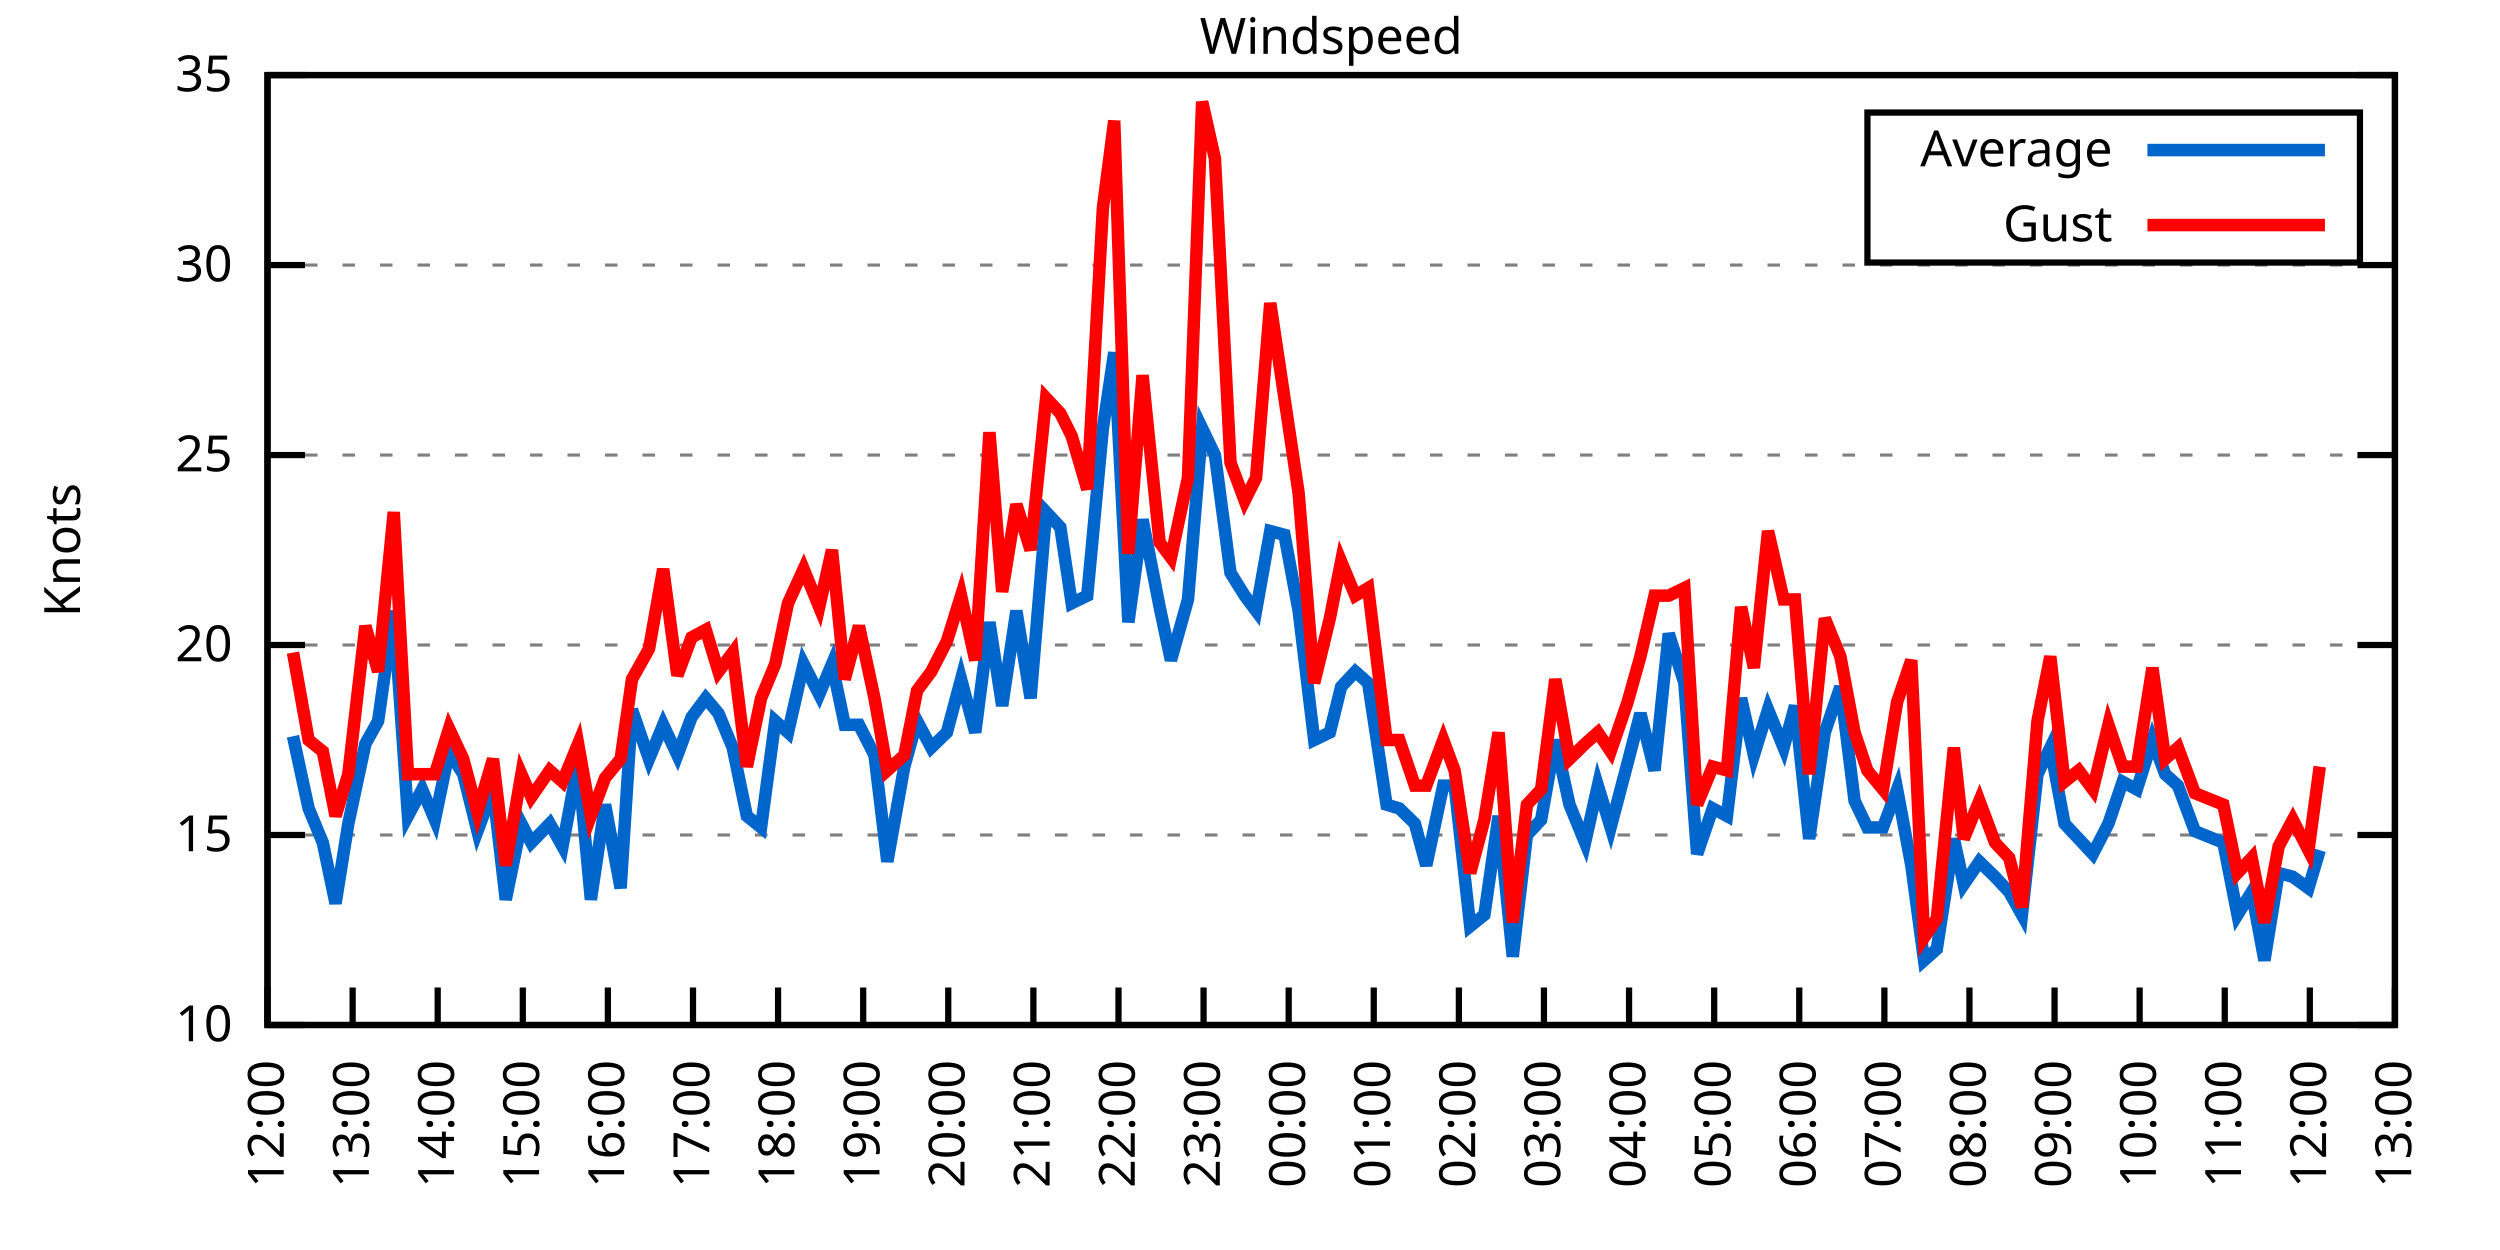
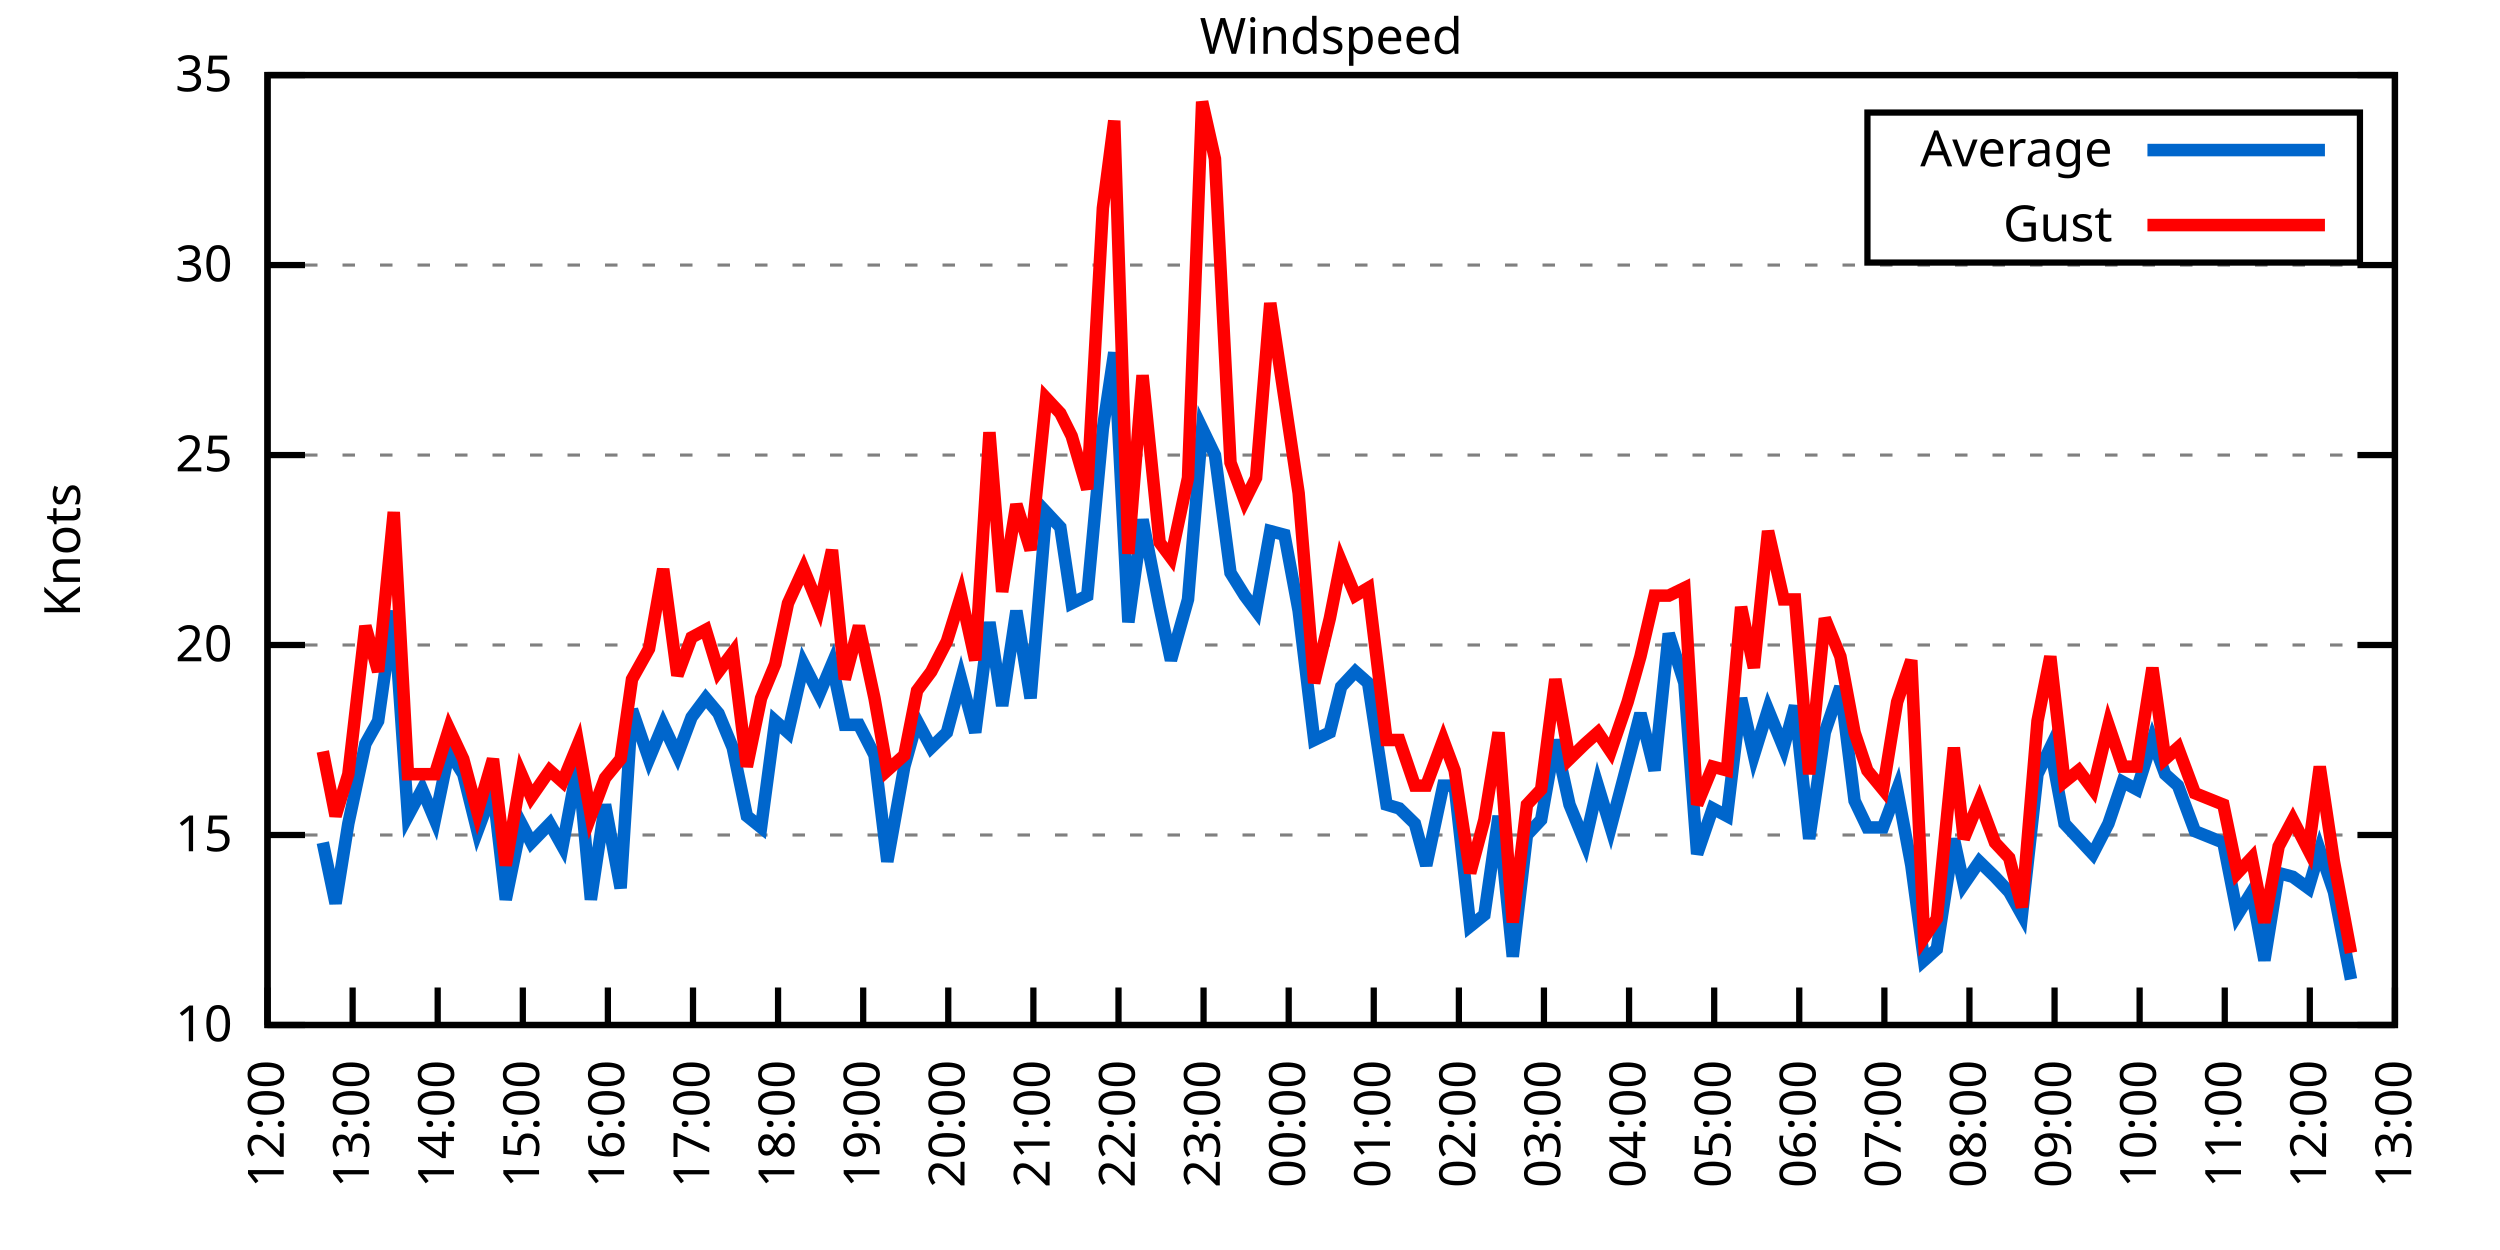
<svg xmlns="http://www.w3.org/2000/svg" xmlns:xlink="http://www.w3.org/1999/xlink" width="400" height="200" viewBox="0 0 400 200">
  <g id="gnuplot_canvas">
    <rect x="0" y="0" width="400" height="200" fill="none" />
    <defs>
      <circle id="gpDot" r="0.5" stroke-width="0.5" stroke="currentColor" />
      <path id="gpPt0" stroke-width="0.333" stroke="currentColor" d="M-1,0 h2 M0,-1 v2" />
      <path id="gpPt1" stroke-width="0.333" stroke="currentColor" d="M-1,-1 L1,1 M1,-1 L-1,1" />
      <path id="gpPt2" stroke-width="0.333" stroke="currentColor" d="M-1,0 L1,0 M0,-1 L0,1 M-1,-1 L1,1 M-1,1 L1,-1" />
      <rect id="gpPt3" stroke-width="0.333" stroke="currentColor" x="-1" y="-1" width="2" height="2" />
      <rect id="gpPt4" stroke-width="0.333" stroke="currentColor" fill="currentColor" x="-1" y="-1" width="2" height="2" />
      <circle id="gpPt5" stroke-width="0.333" stroke="currentColor" cx="0" cy="0" r="1" />
      <use xlink:href="#gpPt5" id="gpPt6" fill="currentColor" stroke="none" />
      <path id="gpPt7" stroke-width="0.333" stroke="currentColor" d="M0,-1.33 L-1.33,0.67 L1.33,0.67 z" />
      <use xlink:href="#gpPt7" id="gpPt8" fill="currentColor" stroke="none" />
      <use xlink:href="#gpPt7" id="gpPt9" stroke="currentColor" transform="rotate(180)" />
      <use xlink:href="#gpPt9" id="gpPt10" fill="currentColor" stroke="none" />
      <use xlink:href="#gpPt3" id="gpPt11" stroke="currentColor" transform="rotate(45)" />
      <use xlink:href="#gpPt11" id="gpPt12" fill="currentColor" stroke="none" />
      <path id="gpPt13" stroke-width="0.333" stroke="currentColor" d="M0,1.330 L1.265,0.411 L0.782,-1.067 L-0.782,-1.076 L-1.265,0.411 z" />
      <use xlink:href="#gpPt13" id="gpPt14" fill="currentColor" stroke="none" />
      <filter id="textbox" filterUnits="objectBoundingBox" x="0" y="0" height="1" width="1">
        <feFlood flood-color="white" flood-opacity="1" result="bgnd" />
        <feComposite in="SourceGraphic" in2="bgnd" operator="atop" />
      </filter>
      <filter id="greybox" filterUnits="objectBoundingBox" x="0" y="0" height="1" width="1">
        <feFlood flood-color="lightgrey" flood-opacity="1" result="grey" />
        <feComposite in="SourceGraphic" in2="grey" operator="atop" />
      </filter>
    </defs>
    <g fill="none" color="white" stroke="currentColor" stroke-width="1.00" stroke-linecap="butt" stroke-linejoin="miter">
</g>
    <g fill="none" color="black" stroke="currentColor" stroke-width="1.00" stroke-linecap="butt" stroke-linejoin="miter">
      <g stroke="none" shape-rendering="crispEdges">
        <polygon fill="rgb(255, 255, 255)" points="42.80,164.00 383.18,164.00 383.18,12.02 42.80,12.02 " />
      </g>
    </g>
    <g fill="none" color="black" stroke="currentColor" stroke-width="1.00" stroke-linecap="butt" stroke-linejoin="miter">
</g>
    <g fill="none" color="black" stroke="black" stroke-width="0.50" stroke-linecap="butt" stroke-linejoin="miter">
</g>
    <g fill="none" color="gray" stroke="currentColor" stroke-width="0.50" stroke-linecap="butt" stroke-linejoin="miter">
      <path stroke="gray" stroke-dasharray="2,4" class="gridline" d="M42.80,164.00 L383.19,164.00  " />
    </g>
    <g fill="none" color="gray" stroke="gray" stroke-width="1.00" stroke-linecap="butt" stroke-linejoin="miter">
</g>
    <g fill="none" color="black" stroke="currentColor" stroke-width="1.00" stroke-linecap="butt" stroke-linejoin="miter">
      <path stroke="black" d="M42.80,164.00 L48.80,164.00 M383.19,164.00 L377.19,164.00  " />
      <g transform="translate(37.20,166.60)" stroke="none" fill="black" font-family="Sans" font-size="8.00" text-anchor="end">
        <text>
          <tspan font-family="Sans"> 10</tspan>
        </text>
      </g>
    </g>
    <g fill="none" color="black" stroke="currentColor" stroke-width="1.00" stroke-linecap="butt" stroke-linejoin="miter">
</g>
    <g fill="none" color="black" stroke="black" stroke-width="0.50" stroke-linecap="butt" stroke-linejoin="miter">
</g>
    <g fill="none" color="gray" stroke="currentColor" stroke-width="0.50" stroke-linecap="butt" stroke-linejoin="miter">
      <path stroke="gray" stroke-dasharray="2,4" class="gridline" d="M42.80,133.60 L383.19,133.60  " />
    </g>
    <g fill="none" color="gray" stroke="gray" stroke-width="1.00" stroke-linecap="butt" stroke-linejoin="miter">
</g>
    <g fill="none" color="black" stroke="currentColor" stroke-width="1.00" stroke-linecap="butt" stroke-linejoin="miter">
      <path stroke="black" d="M42.80,133.60 L48.80,133.60 M383.19,133.60 L377.19,133.60  " />
      <g transform="translate(37.20,136.20)" stroke="none" fill="black" font-family="Sans" font-size="8.00" text-anchor="end">
        <text>
          <tspan font-family="Sans"> 15</tspan>
        </text>
      </g>
    </g>
    <g fill="none" color="black" stroke="currentColor" stroke-width="1.00" stroke-linecap="butt" stroke-linejoin="miter">
</g>
    <g fill="none" color="black" stroke="black" stroke-width="0.50" stroke-linecap="butt" stroke-linejoin="miter">
</g>
    <g fill="none" color="gray" stroke="currentColor" stroke-width="0.50" stroke-linecap="butt" stroke-linejoin="miter">
      <path stroke="gray" stroke-dasharray="2,4" class="gridline" d="M42.80,103.20 L383.19,103.20  " />
    </g>
    <g fill="none" color="gray" stroke="gray" stroke-width="1.00" stroke-linecap="butt" stroke-linejoin="miter">
</g>
    <g fill="none" color="black" stroke="currentColor" stroke-width="1.00" stroke-linecap="butt" stroke-linejoin="miter">
      <path stroke="black" d="M42.80,103.20 L48.80,103.20 M383.19,103.20 L377.19,103.20  " />
      <g transform="translate(37.20,105.80)" stroke="none" fill="black" font-family="Sans" font-size="8.00" text-anchor="end">
        <text>
          <tspan font-family="Sans"> 20</tspan>
        </text>
      </g>
    </g>
    <g fill="none" color="black" stroke="currentColor" stroke-width="1.00" stroke-linecap="butt" stroke-linejoin="miter">
</g>
    <g fill="none" color="black" stroke="black" stroke-width="0.50" stroke-linecap="butt" stroke-linejoin="miter">
</g>
    <g fill="none" color="gray" stroke="currentColor" stroke-width="0.50" stroke-linecap="butt" stroke-linejoin="miter">
      <path stroke="gray" stroke-dasharray="2,4" class="gridline" d="M42.80,72.81 L383.19,72.81  " />
    </g>
    <g fill="none" color="gray" stroke="gray" stroke-width="1.00" stroke-linecap="butt" stroke-linejoin="miter">
</g>
    <g fill="none" color="black" stroke="currentColor" stroke-width="1.00" stroke-linecap="butt" stroke-linejoin="miter">
      <path stroke="black" d="M42.80,72.81 L48.80,72.81 M383.19,72.81 L377.19,72.81  " />
      <g transform="translate(37.20,75.41)" stroke="none" fill="black" font-family="Sans" font-size="8.00" text-anchor="end">
        <text>
          <tspan font-family="Sans"> 25</tspan>
        </text>
      </g>
    </g>
    <g fill="none" color="black" stroke="currentColor" stroke-width="1.00" stroke-linecap="butt" stroke-linejoin="miter">
</g>
    <g fill="none" color="black" stroke="black" stroke-width="0.50" stroke-linecap="butt" stroke-linejoin="miter">
</g>
    <g fill="none" color="gray" stroke="currentColor" stroke-width="0.50" stroke-linecap="butt" stroke-linejoin="miter">
      <path stroke="gray" stroke-dasharray="2,4" class="gridline" d="M42.80,42.41 L383.19,42.41  " />
    </g>
    <g fill="none" color="gray" stroke="gray" stroke-width="1.00" stroke-linecap="butt" stroke-linejoin="miter">
</g>
    <g fill="none" color="black" stroke="currentColor" stroke-width="1.00" stroke-linecap="butt" stroke-linejoin="miter">
      <path stroke="black" d="M42.80,42.41 L48.80,42.41 M383.19,42.41 L377.19,42.41  " />
      <g transform="translate(37.20,45.01)" stroke="none" fill="black" font-family="Sans" font-size="8.00" text-anchor="end">
        <text>
          <tspan font-family="Sans"> 30</tspan>
        </text>
      </g>
    </g>
    <g fill="none" color="black" stroke="currentColor" stroke-width="1.00" stroke-linecap="butt" stroke-linejoin="miter">
</g>
    <g fill="none" color="black" stroke="black" stroke-width="0.50" stroke-linecap="butt" stroke-linejoin="miter">
</g>
    <g fill="none" color="gray" stroke="currentColor" stroke-width="0.50" stroke-linecap="butt" stroke-linejoin="miter">
      <path stroke="gray" stroke-dasharray="2,4" class="gridline" d="M42.80,12.01 L383.19,12.01  " />
    </g>
    <g fill="none" color="gray" stroke="gray" stroke-width="1.00" stroke-linecap="butt" stroke-linejoin="miter">
</g>
    <g fill="none" color="black" stroke="currentColor" stroke-width="1.00" stroke-linecap="butt" stroke-linejoin="miter">
      <path stroke="black" d="M42.80,12.01 L48.80,12.01 M383.19,12.01 L377.19,12.01  " />
      <g transform="translate(37.20,14.61)" stroke="none" fill="black" font-family="Sans" font-size="8.00" text-anchor="end">
        <text>
          <tspan font-family="Sans"> 35</tspan>
        </text>
      </g>
    </g>
    <g fill="none" color="black" stroke="currentColor" stroke-width="1.00" stroke-linecap="butt" stroke-linejoin="miter">
      <path stroke="black" d="M42.80,164.00 L42.80,158.00  " />
      <g transform="translate(45.40,169.60) rotate(270.00)" stroke="none" fill="black" font-family="Sans" font-size="8.00" text-anchor="end">
        <text>
          <tspan font-family="Sans">12:00</tspan>
        </text>
      </g>
    </g>
    <g fill="none" color="black" stroke="currentColor" stroke-width="1.00" stroke-linecap="butt" stroke-linejoin="miter">
      <path stroke="black" d="M56.42,164.00 L56.42,158.00  " />
      <g transform="translate(59.02,169.60) rotate(270.00)" stroke="none" fill="black" font-family="Sans" font-size="8.00" text-anchor="end">
        <text>
          <tspan font-family="Sans">13:00</tspan>
        </text>
      </g>
    </g>
    <g fill="none" color="black" stroke="currentColor" stroke-width="1.00" stroke-linecap="butt" stroke-linejoin="miter">
      <path stroke="black" d="M70.03,164.00 L70.03,158.00  " />
      <g transform="translate(72.63,169.60) rotate(270.00)" stroke="none" fill="black" font-family="Sans" font-size="8.00" text-anchor="end">
        <text>
          <tspan font-family="Sans">14:00</tspan>
        </text>
      </g>
    </g>
    <g fill="none" color="black" stroke="currentColor" stroke-width="1.00" stroke-linecap="butt" stroke-linejoin="miter">
      <path stroke="black" d="M83.65,164.00 L83.65,158.00  " />
      <g transform="translate(86.25,169.60) rotate(270.00)" stroke="none" fill="black" font-family="Sans" font-size="8.00" text-anchor="end">
        <text>
          <tspan font-family="Sans">15:00</tspan>
        </text>
      </g>
    </g>
    <g fill="none" color="black" stroke="currentColor" stroke-width="1.00" stroke-linecap="butt" stroke-linejoin="miter">
      <path stroke="black" d="M97.26,164.00 L97.26,158.00  " />
      <g transform="translate(99.86,169.60) rotate(270.00)" stroke="none" fill="black" font-family="Sans" font-size="8.00" text-anchor="end">
        <text>
          <tspan font-family="Sans">16:00</tspan>
        </text>
      </g>
    </g>
    <g fill="none" color="black" stroke="currentColor" stroke-width="1.00" stroke-linecap="butt" stroke-linejoin="miter">
      <path stroke="black" d="M110.88,164.00 L110.88,158.00  " />
      <g transform="translate(113.48,169.60) rotate(270.00)" stroke="none" fill="black" font-family="Sans" font-size="8.00" text-anchor="end">
        <text>
          <tspan font-family="Sans">17:00</tspan>
        </text>
      </g>
    </g>
    <g fill="none" color="black" stroke="currentColor" stroke-width="1.00" stroke-linecap="butt" stroke-linejoin="miter">
      <path stroke="black" d="M124.49,164.00 L124.49,158.00  " />
      <g transform="translate(127.09,169.60) rotate(270.00)" stroke="none" fill="black" font-family="Sans" font-size="8.00" text-anchor="end">
        <text>
          <tspan font-family="Sans">18:00</tspan>
        </text>
      </g>
    </g>
    <g fill="none" color="black" stroke="currentColor" stroke-width="1.00" stroke-linecap="butt" stroke-linejoin="miter">
      <path stroke="black" d="M138.11,164.00 L138.11,158.00  " />
      <g transform="translate(140.71,169.60) rotate(270.00)" stroke="none" fill="black" font-family="Sans" font-size="8.00" text-anchor="end">
        <text>
          <tspan font-family="Sans">19:00</tspan>
        </text>
      </g>
    </g>
    <g fill="none" color="black" stroke="currentColor" stroke-width="1.00" stroke-linecap="butt" stroke-linejoin="miter">
      <path stroke="black" d="M151.72,164.00 L151.72,158.00  " />
      <g transform="translate(154.32,169.60) rotate(270.00)" stroke="none" fill="black" font-family="Sans" font-size="8.00" text-anchor="end">
        <text>
          <tspan font-family="Sans">20:00</tspan>
        </text>
      </g>
    </g>
    <g fill="none" color="black" stroke="currentColor" stroke-width="1.00" stroke-linecap="butt" stroke-linejoin="miter">
      <path stroke="black" d="M165.34,164.00 L165.34,158.00  " />
      <g transform="translate(167.94,169.60) rotate(270.00)" stroke="none" fill="black" font-family="Sans" font-size="8.00" text-anchor="end">
        <text>
          <tspan font-family="Sans">21:00</tspan>
        </text>
      </g>
    </g>
    <g fill="none" color="black" stroke="currentColor" stroke-width="1.00" stroke-linecap="butt" stroke-linejoin="miter">
      <path stroke="black" d="M178.96,164.00 L178.96,158.00  " />
      <g transform="translate(181.56,169.60) rotate(270.00)" stroke="none" fill="black" font-family="Sans" font-size="8.00" text-anchor="end">
        <text>
          <tspan font-family="Sans">22:00</tspan>
        </text>
      </g>
    </g>
    <g fill="none" color="black" stroke="currentColor" stroke-width="1.00" stroke-linecap="butt" stroke-linejoin="miter">
      <path stroke="black" d="M192.57,164.00 L192.57,158.00  " />
      <g transform="translate(195.17,169.60) rotate(270.00)" stroke="none" fill="black" font-family="Sans" font-size="8.00" text-anchor="end">
        <text>
          <tspan font-family="Sans">23:00</tspan>
        </text>
      </g>
    </g>
    <g fill="none" color="black" stroke="currentColor" stroke-width="1.00" stroke-linecap="butt" stroke-linejoin="miter">
      <path stroke="black" d="M206.19,164.00 L206.19,158.00  " />
      <g transform="translate(208.79,169.60) rotate(270.00)" stroke="none" fill="black" font-family="Sans" font-size="8.00" text-anchor="end">
        <text>
          <tspan font-family="Sans">00:00</tspan>
        </text>
      </g>
    </g>
    <g fill="none" color="black" stroke="currentColor" stroke-width="1.00" stroke-linecap="butt" stroke-linejoin="miter">
      <path stroke="black" d="M219.80,164.00 L219.80,158.00  " />
      <g transform="translate(222.40,169.60) rotate(270.00)" stroke="none" fill="black" font-family="Sans" font-size="8.00" text-anchor="end">
        <text>
          <tspan font-family="Sans">01:00</tspan>
        </text>
      </g>
    </g>
    <g fill="none" color="black" stroke="currentColor" stroke-width="1.00" stroke-linecap="butt" stroke-linejoin="miter">
      <path stroke="black" d="M233.42,164.00 L233.42,158.00  " />
      <g transform="translate(236.02,169.60) rotate(270.00)" stroke="none" fill="black" font-family="Sans" font-size="8.00" text-anchor="end">
        <text>
          <tspan font-family="Sans">02:00</tspan>
        </text>
      </g>
    </g>
    <g fill="none" color="black" stroke="currentColor" stroke-width="1.00" stroke-linecap="butt" stroke-linejoin="miter">
      <path stroke="black" d="M247.03,164.00 L247.03,158.00  " />
      <g transform="translate(249.63,169.60) rotate(270.00)" stroke="none" fill="black" font-family="Sans" font-size="8.00" text-anchor="end">
        <text>
          <tspan font-family="Sans">03:00</tspan>
        </text>
      </g>
    </g>
    <g fill="none" color="black" stroke="currentColor" stroke-width="1.00" stroke-linecap="butt" stroke-linejoin="miter">
      <path stroke="black" d="M260.65,164.00 L260.65,158.00  " />
      <g transform="translate(263.25,169.60) rotate(270.00)" stroke="none" fill="black" font-family="Sans" font-size="8.00" text-anchor="end">
        <text>
          <tspan font-family="Sans">04:00</tspan>
        </text>
      </g>
    </g>
    <g fill="none" color="black" stroke="currentColor" stroke-width="1.00" stroke-linecap="butt" stroke-linejoin="miter">
      <path stroke="black" d="M274.27,164.00 L274.27,158.00  " />
      <g transform="translate(276.87,169.60) rotate(270.00)" stroke="none" fill="black" font-family="Sans" font-size="8.00" text-anchor="end">
        <text>
          <tspan font-family="Sans">05:00</tspan>
        </text>
      </g>
    </g>
    <g fill="none" color="black" stroke="currentColor" stroke-width="1.00" stroke-linecap="butt" stroke-linejoin="miter">
      <path stroke="black" d="M287.88,164.00 L287.88,158.00  " />
      <g transform="translate(290.48,169.60) rotate(270.00)" stroke="none" fill="black" font-family="Sans" font-size="8.00" text-anchor="end">
        <text>
          <tspan font-family="Sans">06:00</tspan>
        </text>
      </g>
    </g>
    <g fill="none" color="black" stroke="currentColor" stroke-width="1.00" stroke-linecap="butt" stroke-linejoin="miter">
      <path stroke="black" d="M301.50,164.00 L301.50,158.00  " />
      <g transform="translate(304.10,169.60) rotate(270.00)" stroke="none" fill="black" font-family="Sans" font-size="8.00" text-anchor="end">
        <text>
          <tspan font-family="Sans">07:00</tspan>
        </text>
      </g>
    </g>
    <g fill="none" color="black" stroke="currentColor" stroke-width="1.00" stroke-linecap="butt" stroke-linejoin="miter">
      <path stroke="black" d="M315.11,164.00 L315.11,158.00  " />
      <g transform="translate(317.71,169.60) rotate(270.00)" stroke="none" fill="black" font-family="Sans" font-size="8.00" text-anchor="end">
        <text>
          <tspan font-family="Sans">08:00</tspan>
        </text>
      </g>
    </g>
    <g fill="none" color="black" stroke="currentColor" stroke-width="1.00" stroke-linecap="butt" stroke-linejoin="miter">
      <path stroke="black" d="M328.73,164.00 L328.73,158.00  " />
      <g transform="translate(331.33,169.60) rotate(270.00)" stroke="none" fill="black" font-family="Sans" font-size="8.00" text-anchor="end">
        <text>
          <tspan font-family="Sans">09:00</tspan>
        </text>
      </g>
    </g>
    <g fill="none" color="black" stroke="currentColor" stroke-width="1.00" stroke-linecap="butt" stroke-linejoin="miter">
      <path stroke="black" d="M342.34,164.00 L342.34,158.00  " />
      <g transform="translate(344.94,169.60) rotate(270.00)" stroke="none" fill="black" font-family="Sans" font-size="8.00" text-anchor="end">
        <text>
          <tspan font-family="Sans">10:00</tspan>
        </text>
      </g>
    </g>
    <g fill="none" color="black" stroke="currentColor" stroke-width="1.00" stroke-linecap="butt" stroke-linejoin="miter">
      <path stroke="black" d="M355.96,164.00 L355.96,158.00  " />
      <g transform="translate(358.56,169.60) rotate(270.00)" stroke="none" fill="black" font-family="Sans" font-size="8.00" text-anchor="end">
        <text>
          <tspan font-family="Sans">11:00</tspan>
        </text>
      </g>
    </g>
    <g fill="none" color="black" stroke="currentColor" stroke-width="1.00" stroke-linecap="butt" stroke-linejoin="miter">
      <path stroke="black" d="M369.57,164.00 L369.57,158.00  " />
      <g transform="translate(372.17,169.60) rotate(270.00)" stroke="none" fill="black" font-family="Sans" font-size="8.00" text-anchor="end">
        <text>
          <tspan font-family="Sans">12:00</tspan>
        </text>
      </g>
    </g>
    <g fill="none" color="black" stroke="currentColor" stroke-width="1.00" stroke-linecap="butt" stroke-linejoin="miter">
      <path stroke="black" d="M383.19,164.00 L383.19,158.00  " />
      <g transform="translate(385.79,169.60) rotate(270.00)" stroke="none" fill="black" font-family="Sans" font-size="8.00" text-anchor="end">
        <text>
          <tspan font-family="Sans">13:00</tspan>
        </text>
      </g>
    </g>
    <g fill="none" color="black" stroke="currentColor" stroke-width="1.00" stroke-linecap="butt" stroke-linejoin="miter">
</g>
    <g fill="none" color="black" stroke="currentColor" stroke-width="1.00" stroke-linecap="butt" stroke-linejoin="miter">
      <path stroke="black" d="M42.80,12.01 L42.80,164.00 L383.19,164.00 L383.19,12.01 L42.80,12.01 Z  " />
    </g>
    <g fill="none" color="black" stroke="currentColor" stroke-width="1.00" stroke-linecap="butt" stroke-linejoin="miter">
</g>
    <g fill="none" color="black" stroke="currentColor" stroke-width="1.00" stroke-linecap="butt" stroke-linejoin="miter">
      <path stroke="black" d="M298.79,42.01 L298.79,18.01 L377.59,18.01 L377.59,42.01 L298.79,42.01 Z  " />
    </g>
    <g id="Windspeed_plot_1">
      <g fill="none" color="white" stroke="black" stroke-width="2.00" stroke-linecap="butt" stroke-linejoin="miter">
</g>
      <g fill="none" color="black" stroke="currentColor" stroke-width="2.00" stroke-linecap="butt" stroke-linejoin="miter">
        <g transform="translate(337.99,26.61)" stroke="none" fill="black" font-family="Sans" font-size="8.00" text-anchor="end">
          <text>
            <tspan font-family="Sans">Average</tspan>
          </text>
        </g>
      </g>
      <g fill="none" color="black" stroke="currentColor" stroke-width="2.00" stroke-linecap="butt" stroke-linejoin="miter">
-         <path stroke="rgb(  0, 102, 204)" d="M343.59,24.01 L371.99,24.01 M46.88,117.80 L49.38,129.35 L51.65,134.82 L53.69,144.55 L55.73,131.78 L58.46,119.01   L60.50,115.36 L63.00,97.73 L65.27,130.56 L67.54,126.31 L69.58,131.17 L71.85,120.23 L74.12,123.87 L76.39,132.99   L78.88,126.31 L80.92,143.94 L83.42,131.78 L85.01,134.82 L87.96,131.78 L90.00,135.43 L92.50,122.05 L94.54,143.94   L96.81,128.74 L99.30,142.11 L101.12,113.54 L103.84,121.44 L106.11,115.97 L108.38,120.83 L110.65,114.76 L112.92,111.72   L114.96,114.15 L117.23,119.62 L119.50,130.56 L121.77,132.39 L124.04,115.36 L126.08,117.19 L128.58,106.24 L131.07,111.11   L133.12,106.24 L135.16,115.97 L137.43,115.97 L139.92,120.83 L141.97,137.86 L144.69,122.66 L146.73,115.36 L149.00,119.62   L151.50,117.19 L153.77,108.68 L156.04,117.19 L158.31,99.56 L160.35,112.93 L162.62,97.73 L164.89,111.72 L167.38,81.93   L169.65,84.36 L171.47,96.52 L173.96,95.30 L176.46,68.55 L178.28,56.39 L180.54,99.56 L182.81,83.14 L185.54,97.12   L187.35,105.64 L190.08,95.91 L192.34,68.55 L194.39,72.81 L196.88,91.65 L199.15,95.30 L200.97,97.73 L203.24,84.97   L205.51,85.57 L207.78,97.73 L210.27,118.40 L212.77,117.19 L214.58,109.89 L216.85,107.46 L218.90,109.28 L221.85,128.74   L223.89,129.35 L226.38,131.78 L228.20,138.47 L230.92,125.70 L232.74,125.70 L235.23,148.19 L237.50,146.37 L239.77,130.56   L242.04,153.06 L244.31,133.60 L246.58,131.17 L248.85,118.40 L251.12,128.74 L253.61,134.82 L255.66,125.70 L257.70,132.39   L260.42,122.05 L262.47,114.15 L264.73,123.27 L267.00,101.38 L269.50,109.28 L271.54,136.64 L274.04,129.35 L276.31,130.56   L278.58,111.72 L280.62,120.83 L282.89,113.54 L285.38,119.62 L287.20,112.93 L289.47,134.21 L291.97,117.19 L294.46,109.89   L296.73,128.13 L298.77,132.39 L301.27,132.39 L303.54,126.31 L305.81,138.47 L307.85,153.66 L309.89,151.84 L312.62,134.21   L314.20,141.51 L316.70,137.86 L319.20,140.29 L321.47,142.72 L323.51,146.37 L326.00,123.87 L328.05,119.62 L330.32,131.78   L332.59,134.21 L334.85,136.64 L337.35,131.78 L339.62,125.09 L341.89,126.31 L344.39,118.40 L346.43,123.87 L348.47,125.70   L351.19,132.99 L355.73,134.82 L358.00,146.37 L360.27,142.72 L362.31,153.66 L364.58,139.68 L366.85,140.29 L369.35,142.11   L371.16,136.03  " />
+         <path stroke="rgb(  0, 102, 204)" d="M343.59,24.01 L371.99,24.01 M51.65,134.82 L53.69,144.55 L55.73,131.78 L58.46,119.01 L60.50,115.36 L63.00,97.73   L65.27,130.56 L67.54,126.31 L69.58,131.17 L71.85,120.23 L74.12,123.87 L76.39,132.99 L78.88,126.31 L80.92,143.94   L83.42,131.78 L85.01,134.82 L87.96,131.78 L90.00,135.43 L92.50,122.05 L94.54,143.94 L96.81,128.74 L99.30,142.11   L101.12,113.54 L103.84,121.44 L106.11,115.97 L108.38,120.83 L110.65,114.76 L112.92,111.72 L114.96,114.15 L117.23,119.62   L119.50,130.56 L121.77,132.39 L124.04,115.36 L126.08,117.19 L128.58,106.24 L131.07,111.11 L133.12,106.24 L135.16,115.97   L137.43,115.97 L139.92,120.83 L141.97,137.86 L144.69,122.66 L146.73,115.36 L149.00,119.62 L151.50,117.19 L153.77,108.68   L156.04,117.19 L158.31,99.56 L160.35,112.93 L162.62,97.73 L164.89,111.72 L167.38,81.93 L169.65,84.36 L171.47,96.52   L173.96,95.30 L176.46,68.55 L178.28,56.39 L180.54,99.56 L182.81,83.14 L185.54,97.12 L187.35,105.64 L190.08,95.91   L192.34,68.55 L194.39,72.81 L196.88,91.65 L199.15,95.30 L200.97,97.73 L203.24,84.97 L205.51,85.57 L207.78,97.73   L210.27,118.40 L212.77,117.19 L214.58,109.89 L216.85,107.46 L218.90,109.28 L221.85,128.74 L223.89,129.35 L226.38,131.78   L228.20,138.47 L230.92,125.70 L232.74,125.70 L235.23,148.19 L237.50,146.37 L239.77,130.56 L242.04,153.06 L244.31,133.60   L246.58,131.17 L248.85,118.40 L251.12,128.74 L253.61,134.82 L255.66,125.70 L257.70,132.39 L260.42,122.05 L262.47,114.15   L264.73,123.27 L267.00,101.38 L269.50,109.28 L271.54,136.64 L274.04,129.35 L276.31,130.56 L278.58,111.72 L280.62,120.83   L282.89,113.54 L285.38,119.62 L287.20,112.93 L289.47,134.21 L291.97,117.19 L294.46,109.89 L296.73,128.13 L298.77,132.39   L301.27,132.39 L303.54,126.31 L305.81,138.47 L307.85,153.66 L309.89,151.84 L312.62,134.21 L314.20,141.51 L316.70,137.86   L319.20,140.29 L321.47,142.72 L323.51,146.37 L326.00,123.87 L328.05,119.62 L330.32,131.78 L332.59,134.21 L334.85,136.64   L337.35,131.78 L339.62,125.09 L341.89,126.31 L344.39,118.40 L346.43,123.87 L348.47,125.70 L351.19,132.99 L355.73,134.82   L358.00,146.37 L360.27,142.72 L362.31,153.66 L364.58,139.68 L366.85,140.29 L369.35,142.11 L371.16,136.03 L373.43,142.72   L376.16,156.70  " />
      </g>
    </g>
    <g id="Windspeed_plot_2">
      <g fill="none" color="black" stroke="currentColor" stroke-width="2.00" stroke-linecap="butt" stroke-linejoin="miter">
        <g transform="translate(337.99,38.61)" stroke="none" fill="black" font-family="Sans" font-size="8.00" text-anchor="end">
          <text>
            <tspan font-family="Sans">Gust</tspan>
          </text>
        </g>
      </g>
      <g fill="none" color="black" stroke="currentColor" stroke-width="2.00" stroke-linecap="butt" stroke-linejoin="miter">
-         <path stroke="rgb(255,   0,   0)" d="M343.59,36.01 L371.99,36.01 M46.88,104.42 L49.38,118.40 L51.65,120.23 L53.69,130.56 L55.73,123.87 L58.46,100.16   L60.50,107.46 L63.00,81.93 L65.27,123.87 L67.54,123.87 L69.58,123.87 L71.85,116.58 L74.12,121.44 L76.39,129.95   L78.88,121.44 L80.92,138.47 L83.42,123.87 L85.01,127.52 L87.96,123.27 L90.00,125.09 L92.50,119.01 L94.54,130.56   L96.81,124.48 L99.30,121.44 L101.12,108.68 L103.84,103.81 L106.11,91.04 L108.38,108.07 L110.65,101.99 L112.92,100.77   L114.96,107.46 L117.23,104.42 L119.50,122.66 L121.77,111.72 L124.04,106.24 L126.08,96.52 L128.58,91.04 L131.07,97.12   L133.12,88.00 L135.16,108.68 L137.43,100.16 L139.92,111.72 L141.97,123.27 L144.69,120.83 L146.73,110.50 L149.00,107.46   L151.50,102.60 L153.77,95.30 L156.04,105.64 L158.31,69.16 L160.35,94.69 L162.62,80.71 L164.89,88.00 L167.38,63.69   L169.65,66.12 L171.47,69.77 L173.96,78.28 L176.46,33.29 L178.28,19.31 L180.54,88.61 L182.81,60.04 L185.54,86.79   L187.35,89.22 L190.08,76.45 L192.34,16.27 L194.39,25.39 L196.88,74.02 L199.15,80.10 L200.97,76.45 L203.24,48.49   L205.51,63.69 L207.78,78.89 L210.27,109.28 L212.77,98.95 L214.58,89.83 L216.85,95.30 L218.90,94.08 L221.85,118.40   L223.89,118.40 L226.38,125.70 L228.20,125.70 L230.92,118.40 L232.74,123.27 L235.23,139.68 L237.50,131.17 L239.77,117.19   L242.04,147.59 L244.31,128.74 L246.58,126.31 L248.85,108.68 L251.12,121.44 L253.61,119.01 L255.66,117.19 L257.70,120.23   L260.42,112.32 L262.47,105.03 L264.73,95.30 L267.00,95.30 L269.50,94.08 L271.54,128.74 L274.04,122.66 L276.31,123.27   L278.58,97.12 L280.62,106.85 L282.89,84.97 L285.38,95.91 L287.20,95.91 L289.47,123.87 L291.97,98.95 L294.46,105.03   L296.73,117.19 L298.77,123.27 L301.27,126.31 L303.54,112.32 L305.81,105.64 L307.85,150.02 L309.89,146.98 L312.62,119.62   L314.20,134.21 L316.70,128.13 L319.20,134.82 L321.47,137.25 L323.51,145.15 L326.00,115.36 L328.05,105.03 L330.32,125.09   L332.59,123.27 L334.85,126.31 L337.35,115.97 L339.62,122.66 L341.89,122.66 L344.39,106.85 L346.43,121.44 L348.47,119.62   L351.19,126.91 L355.73,128.74 L358.00,139.68 L360.27,137.25 L362.31,147.59 L364.58,135.43 L366.85,131.17 L369.35,136.03   L371.16,122.66  " />
+         <path stroke="rgb(255,   0,   0)" d="M343.59,36.01 L371.99,36.01 M51.65,120.23 L53.69,130.56 L55.73,123.87 L58.46,100.16 L60.50,107.46 L63.00,81.93   L65.27,123.87 L67.54,123.87 L69.58,123.87 L71.85,116.58 L74.12,121.44 L76.39,129.95 L78.88,121.44 L80.92,138.47   L83.42,123.87 L85.01,127.52 L87.96,123.27 L90.00,125.09 L92.50,119.01 L94.54,130.56 L96.81,124.48 L99.30,121.44   L101.12,108.68 L103.84,103.81 L106.11,91.04 L108.38,108.07 L110.65,101.99 L112.92,100.77 L114.96,107.46 L117.23,104.42   L119.50,122.66 L121.77,111.72 L124.04,106.24 L126.08,96.52 L128.58,91.04 L131.07,97.12 L133.12,88.00 L135.16,108.68   L137.43,100.16 L139.92,111.72 L141.97,123.27 L144.69,120.83 L146.73,110.50 L149.00,107.46 L151.50,102.60 L153.77,95.30   L156.04,105.64 L158.31,69.16 L160.35,94.69 L162.62,80.71 L164.89,88.00 L167.38,63.69 L169.65,66.12 L171.47,69.77   L173.96,78.28 L176.46,33.29 L178.28,19.31 L180.54,88.61 L182.81,60.04 L185.54,86.79 L187.35,89.22 L190.08,76.45   L192.34,16.27 L194.39,25.39 L196.88,74.02 L199.15,80.10 L200.97,76.45 L203.24,48.49 L205.51,63.69 L207.78,78.89   L210.27,109.28 L212.77,98.95 L214.58,89.83 L216.85,95.30 L218.90,94.08 L221.85,118.40 L223.89,118.40 L226.38,125.70   L228.20,125.70 L230.92,118.40 L232.74,123.27 L235.23,139.68 L237.50,131.17 L239.77,117.19 L242.04,147.59 L244.31,128.74   L246.58,126.31 L248.85,108.68 L251.12,121.44 L253.61,119.01 L255.66,117.19 L257.70,120.23 L260.42,112.32 L262.47,105.03   L264.73,95.30 L267.00,95.30 L269.50,94.08 L271.54,128.74 L274.04,122.66 L276.31,123.27 L278.58,97.12 L280.62,106.85   L282.89,84.97 L285.38,95.91 L287.20,95.91 L289.47,123.87 L291.97,98.95 L294.46,105.03 L296.73,117.19 L298.77,123.27   L301.27,126.31 L303.54,112.32 L305.81,105.64 L307.85,150.02 L309.89,146.98 L312.62,119.62 L314.20,134.21 L316.70,128.13   L319.20,134.82 L321.47,137.25 L323.51,145.15 L326.00,115.36 L328.05,105.03 L330.32,125.09 L332.59,123.27 L334.85,126.31   L337.35,115.97 L339.62,122.66 L341.89,122.66 L344.39,106.85 L346.43,121.44 L348.47,119.62 L351.19,126.91 L355.73,128.74   L358.00,139.68 L360.27,137.25 L362.31,147.59 L364.58,135.43 L366.85,131.17 L369.35,136.03 L371.16,122.66 L373.43,137.86   L376.16,152.45  " />
      </g>
    </g>
    <g fill="none" color="black" stroke="currentColor" stroke-width="2.00" stroke-linecap="butt" stroke-linejoin="miter">
</g>
    <g fill="none" color="black" stroke="black" stroke-width="1.00" stroke-linecap="butt" stroke-linejoin="miter">
</g>
    <g fill="none" color="black" stroke="currentColor" stroke-width="1.00" stroke-linecap="butt" stroke-linejoin="miter">
      <path stroke="black" d="M42.80,12.01 L42.80,164.00 L383.19,164.00 L383.19,12.01 L42.80,12.01 Z  " />
      <g transform="translate(12.80,88.01) rotate(270.00)" stroke="none" fill="black" font-family="Sans" font-size="8.00" text-anchor="middle">
        <text>
          <tspan font-family="Sans">Knots</tspan>
        </text>
      </g>
    </g>
    <g fill="none" color="black" stroke="currentColor" stroke-width="1.00" stroke-linecap="butt" stroke-linejoin="miter">
</g>
    <g fill="none" color="black" stroke="currentColor" stroke-width="1.00" stroke-linecap="butt" stroke-linejoin="miter">
      <g transform="translate(212.99,8.61)" stroke="none" fill="black" font-family="Sans" font-size="8.00" text-anchor="middle">
        <text>
          <tspan font-family="Sans">Windspeed</tspan>
        </text>
      </g>
    </g>
    <g fill="none" color="black" stroke="currentColor" stroke-width="1.00" stroke-linecap="butt" stroke-linejoin="miter">
</g>
  </g>
</svg>
